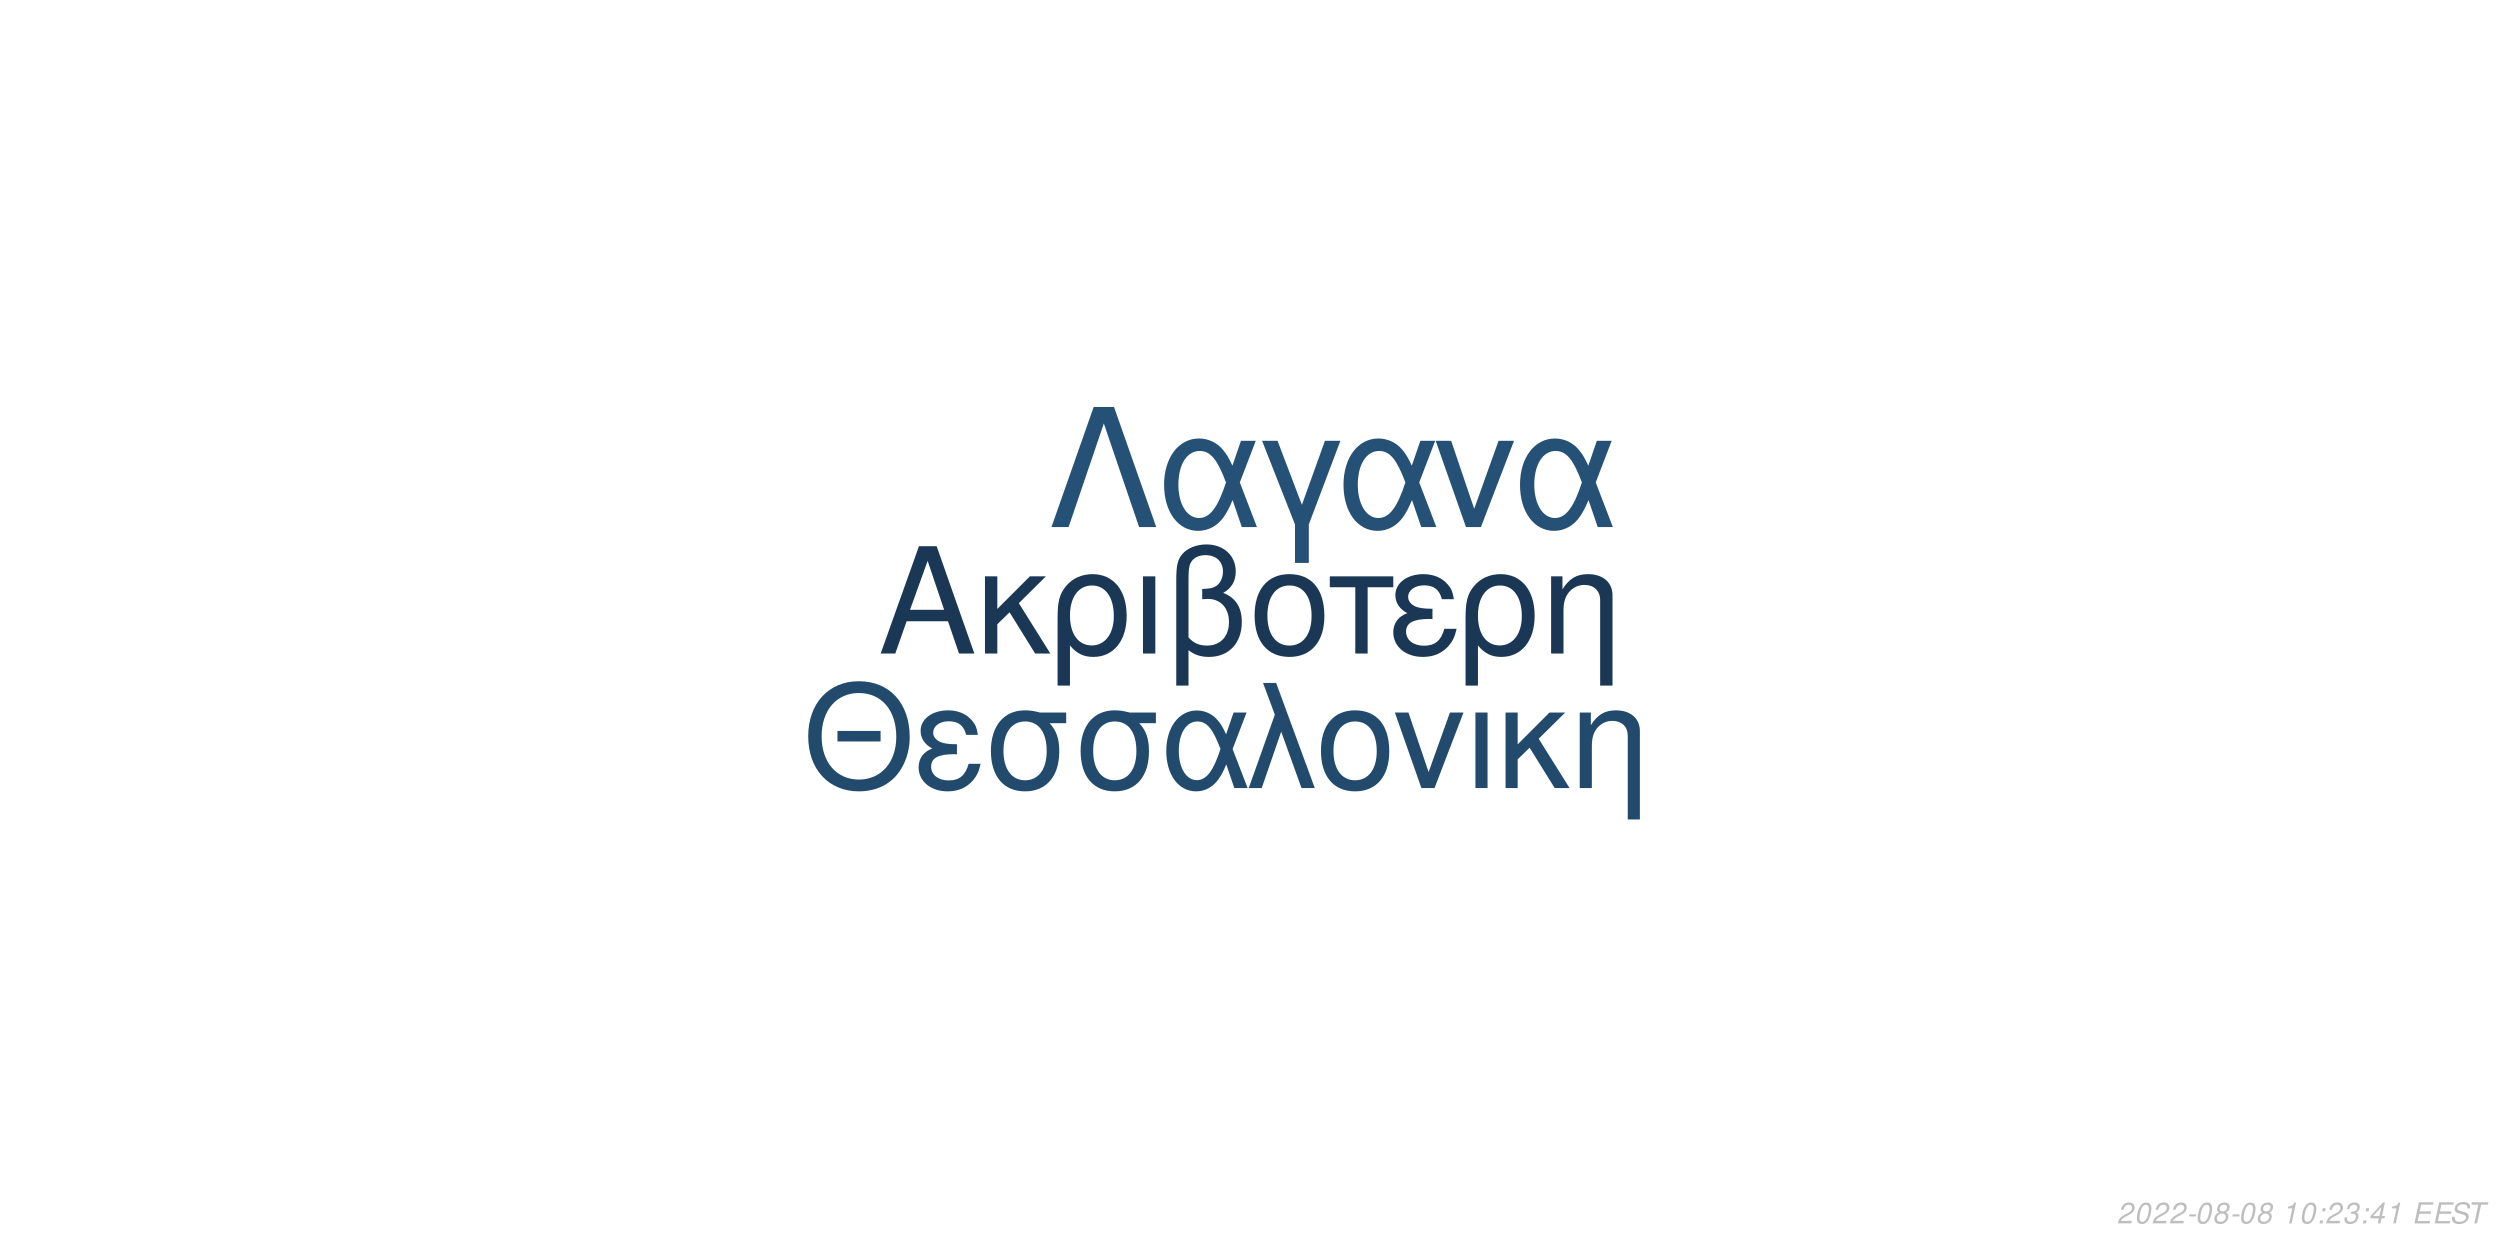
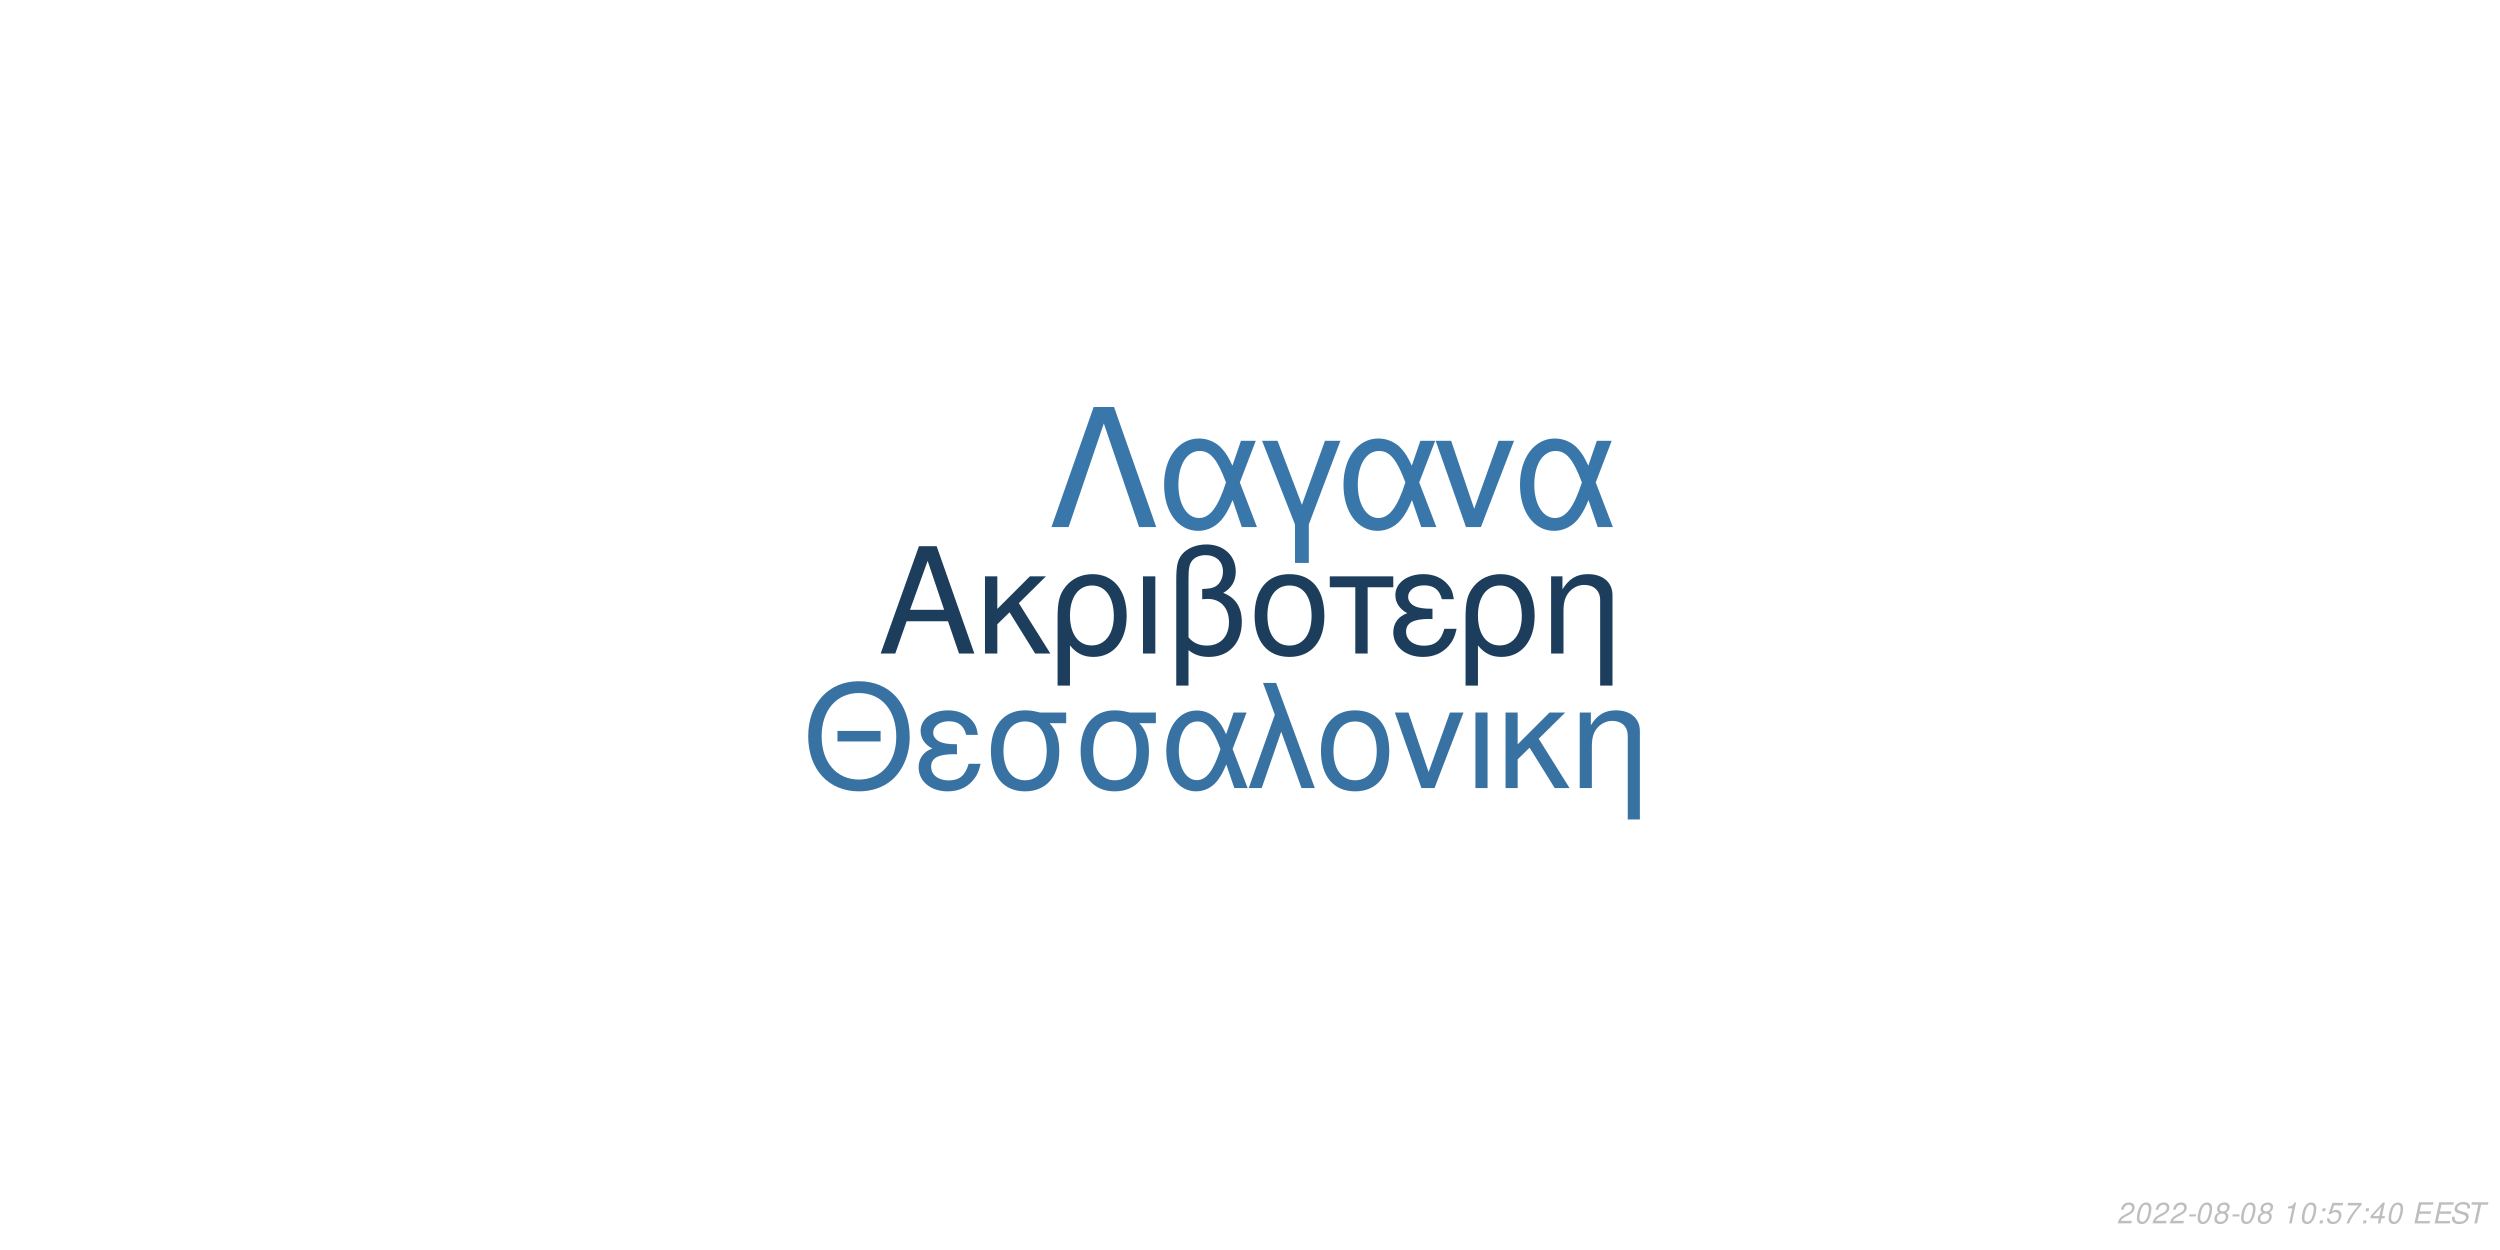
<svg xmlns="http://www.w3.org/2000/svg" xmlns:xlink="http://www.w3.org/1999/xlink" width="864pt" height="432pt" viewBox="0 0 864 432" version="1.1">
  <defs>
    <g>
      <symbol overflow="visible" id="glyph0-0">
        <path style="stroke:none;" d="" />
      </symbol>
      <symbol overflow="visible" id="glyph0-1">
        <path style="stroke:none;" d="M 24.125 -11.141 L 27.938 0 L 33.234 0 L 20.203 -37.094 L 14.094 -37.094 L 0.859 0 L 5.906 0 L 9.828 -11.141 Z M 22.797 -15.109 L 11 -15.109 L 17.094 -32.016 Z M 22.797 -15.109 " />
      </symbol>
      <symbol overflow="visible" id="glyph0-2">
        <path style="stroke:none;" d="M 7.172 -15.422 L 7.172 -26.672 L 2.906 -26.672 L 2.906 0 L 7.172 0 L 7.172 -10.125 L 11.406 -14.25 L 20.25 0 L 25.5 0 L 14.609 -17.406 L 23.969 -26.672 L 18.422 -26.672 Z M 7.172 -15.422 " />
      </symbol>
      <symbol overflow="visible" id="glyph0-3">
        <path style="stroke:none;" d="M 3 11.094 L 7.281 11.094 L 7.281 -2.797 C 9.516 -0.047 11.953 1.172 15.375 1.172 C 22.344 1.172 26.875 -4.422 26.875 -13.031 C 26.875 -21.891 22.297 -27.438 15.062 -27.438 C 11.297 -27.438 7.984 -25.906 5.797 -23.156 C 3.672 -20.516 3 -17.969 3 -12.359 Z M 14.906 -23.516 C 19.547 -23.516 22.438 -19.438 22.438 -12.922 C 22.438 -6.812 19.391 -2.797 14.812 -2.797 C 10.172 -2.797 7.281 -6.766 7.281 -13.125 C 7.281 -19.484 10.234 -23.516 14.906 -23.516 Z M 14.906 -23.516 " />
      </symbol>
      <symbol overflow="visible" id="glyph0-4">
        <path style="stroke:none;" d="M 3.516 0 L 7.781 0 L 7.781 -26.672 L 3.516 -26.672 Z M 3.516 0 " />
      </symbol>
      <symbol overflow="visible" id="glyph0-5">
        <path style="stroke:none;" d="M 4.016 11.094 L 8.25 11.094 L 8.25 -1.172 C 10.172 0.406 12.422 1.172 15.312 1.172 C 22.188 1.172 26.672 -3.609 26.672 -10.891 C 26.672 -15.984 24.578 -19.234 20.25 -20.969 C 23.109 -22.547 24.578 -25.031 24.578 -28.344 C 24.578 -33.844 20.406 -37.703 14.453 -37.703 C 10.938 -37.703 7.734 -36.391 6 -34.25 C 4.484 -32.422 4.016 -30.328 4.016 -25.391 Z M 8.25 -25.656 C 8.25 -29.359 8.5 -30.844 9.469 -32.062 C 10.375 -33.281 12.156 -34 14.094 -34 C 17.812 -34 20.156 -31.812 20.156 -28.297 C 20.156 -25.953 18.984 -23.812 17.297 -23.047 C 16.281 -22.547 15.469 -22.438 12.984 -22.297 L 12.984 -18.781 C 13.734 -18.828 14.344 -18.875 14.969 -18.875 C 19.344 -18.875 22.234 -15.719 22.234 -10.891 C 22.234 -5.906 19.281 -2.75 14.656 -2.75 C 11.953 -2.75 9.922 -3.609 8.25 -5.594 Z M 8.25 -25.656 " />
      </symbol>
      <symbol overflow="visible" id="glyph0-6">
        <path style="stroke:none;" d="M 14.094 -27.438 C 6.562 -27.438 2.094 -22.094 2.094 -13.125 C 2.094 -4.125 6.562 1.172 14.141 1.172 C 21.672 1.172 26.203 -4.172 26.203 -12.922 C 26.203 -22.188 21.828 -27.438 14.094 -27.438 Z M 14.141 -23.516 C 18.938 -23.516 21.781 -19.594 21.781 -12.984 C 21.781 -6.672 18.828 -2.75 14.141 -2.75 C 9.422 -2.75 6.516 -6.672 6.516 -13.125 C 6.516 -19.594 9.422 -23.516 14.141 -23.516 Z M 14.141 -23.516 " />
      </symbol>
      <symbol overflow="visible" id="glyph0-7">
        <path style="stroke:none;" d="M 7.891 0 L 12.156 0 L 12.156 -22.906 L 21.016 -22.906 L 21.016 -26.672 L -0.922 -26.672 L -0.922 -22.906 L 7.891 -22.906 Z M 7.891 0 " />
      </symbol>
      <symbol overflow="visible" id="glyph0-8">
        <path style="stroke:none;" d="M 14.562 -15.469 C 11.344 -15.469 9.562 -15.781 8.297 -16.438 C 6.922 -17.203 6.156 -18.328 6.156 -19.547 C 6.156 -21.891 8.453 -23.562 11.656 -23.562 C 15.062 -23.562 16.953 -22.094 17.812 -18.781 L 21.938 -18.781 C 21.578 -21.266 21.062 -22.5 19.797 -23.922 C 17.812 -26.203 14.906 -27.438 11.453 -27.438 C 5.797 -27.438 1.734 -24.375 1.734 -20.203 C 1.734 -17.609 3.156 -15.375 5.859 -13.938 C 2.797 -12.875 1.016 -10.484 1.016 -7.328 C 1.016 -2.391 5.297 1.172 11.25 1.172 C 14.969 1.172 17.906 -0.109 20.156 -2.641 C 21.578 -4.328 22.297 -5.797 22.906 -8.547 L 18.672 -8.547 C 17.5 -4.422 15.422 -2.703 11.609 -2.703 C 7.938 -2.703 5.438 -4.688 5.438 -7.578 C 5.438 -10.578 7.938 -11.953 13.484 -11.953 C 13.641 -11.953 14.094 -11.953 14.562 -11.906 Z M 14.562 -15.469 " />
      </symbol>
      <symbol overflow="visible" id="glyph0-9">
        <path style="stroke:none;" d="M 3.562 -26.672 L 3.562 0 L 7.844 0 L 7.844 -14.703 C 7.844 -17.906 8.5 -19.891 10.031 -21.531 C 11.406 -22.953 13.188 -23.719 15.062 -23.719 C 18.375 -23.719 20.516 -21.672 20.516 -18.469 L 20.516 11.094 L 24.781 11.094 L 24.781 -20.156 C 24.781 -24.578 21.469 -27.438 16.328 -27.438 C 12.359 -27.438 9.828 -25.906 7.484 -22.188 L 7.484 -26.672 Z M 3.562 -26.672 " />
      </symbol>
      <symbol overflow="visible" id="glyph1-0">
        <path style="stroke:none;" d="" />
      </symbol>
      <symbol overflow="visible" id="glyph1-1">
        <path style="stroke:none;" d="M 26.859 -19.734 L 11.953 -19.734 L 11.953 -16.094 L 26.859 -16.094 Z M 19.328 -36.922 C 8.922 -36.922 1.844 -29.25 1.844 -17.891 C 1.844 -6.484 8.875 1.141 19.391 1.141 C 23.812 1.141 27.703 -0.203 30.641 -2.688 C 34.578 -6.031 36.922 -11.656 36.922 -17.594 C 36.922 -29.297 30 -36.922 19.328 -36.922 Z M 19.328 -32.844 C 27.203 -32.844 32.281 -26.906 32.281 -17.688 C 32.281 -8.922 27.062 -2.938 19.391 -2.938 C 11.609 -2.938 6.484 -8.922 6.484 -17.891 C 6.484 -26.859 11.609 -32.844 19.328 -32.844 Z M 19.328 -32.844 " />
      </symbol>
      <symbol overflow="visible" id="glyph1-2">
        <path style="stroke:none;" d="M 14.25 -15.141 C 11.109 -15.141 9.375 -15.453 8.125 -16.094 C 6.781 -16.844 6.031 -17.938 6.031 -19.141 C 6.031 -21.422 8.266 -23.078 11.406 -23.078 C 14.75 -23.078 16.594 -21.625 17.438 -18.391 L 21.469 -18.391 C 21.125 -20.828 20.625 -22.031 19.391 -23.422 C 17.438 -25.656 14.594 -26.859 11.219 -26.859 C 5.688 -26.859 1.688 -23.875 1.688 -19.781 C 1.688 -17.234 3.094 -15.047 5.734 -13.656 C 2.734 -12.609 1 -10.266 1 -7.172 C 1 -2.344 5.188 1.141 11.016 1.141 C 14.656 1.141 17.547 -0.094 19.734 -2.594 C 21.125 -4.234 21.828 -5.688 22.422 -8.375 L 18.281 -8.375 C 17.141 -4.328 15.094 -2.641 11.359 -2.641 C 7.766 -2.641 5.328 -4.578 5.328 -7.422 C 5.328 -10.359 7.766 -11.703 13.203 -11.703 C 13.359 -11.703 13.797 -11.703 14.25 -11.656 Z M 14.25 -15.141 " />
      </symbol>
      <symbol overflow="visible" id="glyph1-3">
        <path style="stroke:none;" d="M 29 -26.109 L 19.938 -26.109 C 17.594 -26.703 16.438 -26.859 14.703 -26.859 C 7.469 -26.859 2.984 -21.469 2.984 -12.859 C 2.984 -4.031 7.375 1.141 14.797 1.141 C 22.172 1.141 26.609 -4.078 26.609 -12.656 C 26.609 -17.047 25.656 -19.828 23.266 -22.422 L 29 -22.422 Z M 14.797 -23.016 C 19.531 -23.016 22.266 -19.234 22.266 -12.75 C 22.266 -6.531 19.438 -2.688 14.797 -2.688 C 10.172 -2.688 7.328 -6.531 7.328 -12.859 C 7.328 -19.188 10.172 -23.016 14.797 -23.016 Z M 14.797 -23.016 " />
      </symbol>
      <symbol overflow="visible" id="glyph1-4">
        <path style="stroke:none;" d="M 29.344 -26.109 L 24.859 -26.109 L 22.266 -18.578 C 21.125 -21.031 20.484 -22.125 19.328 -23.469 C 17.547 -25.609 14.906 -26.812 12.156 -26.812 C 5.984 -26.812 1.594 -20.984 1.594 -12.812 C 1.594 -4.578 5.828 1.141 11.906 1.141 C 14.953 1.141 17.734 -0.344 19.625 -3.047 C 20.672 -4.531 21.281 -5.688 22.328 -8.172 L 25.109 0 L 29.703 0 L 24.516 -13.5 Z M 20.328 -13.5 C 17.891 -5.922 15.453 -2.734 12.156 -2.734 C 8.516 -2.734 5.922 -6.922 5.922 -12.812 C 5.922 -18.938 8.516 -23.016 12.359 -23.016 C 15.594 -23.016 17.688 -20.531 20.328 -13.5 Z M 20.328 -13.5 " />
      </symbol>
      <symbol overflow="visible" id="glyph1-5">
        <path style="stroke:none;" d="M 1.094 0 L 5.578 0 L 12.312 -19.484 L 19.328 0 L 23.922 0 L 10.562 -36.328 L 6.031 -36.328 L 10.109 -25.359 Z M 1.094 0 " />
      </symbol>
      <symbol overflow="visible" id="glyph1-6">
        <path style="stroke:none;" d="M 13.797 -26.859 C 6.422 -26.859 2.047 -21.625 2.047 -12.859 C 2.047 -4.031 6.422 1.141 13.859 1.141 C 21.234 1.141 25.656 -4.078 25.656 -12.656 C 25.656 -21.719 21.375 -26.859 13.797 -26.859 Z M 13.859 -23.016 C 18.531 -23.016 21.328 -19.188 21.328 -12.703 C 21.328 -6.531 18.438 -2.688 13.859 -2.688 C 9.219 -2.688 6.375 -6.531 6.375 -12.859 C 6.375 -19.188 9.219 -23.016 13.859 -23.016 Z M 13.859 -23.016 " />
      </symbol>
      <symbol overflow="visible" id="glyph1-7">
        <path style="stroke:none;" d="M 14.297 0 L 24.312 -26.109 L 19.625 -26.109 L 12.25 -5.531 L 5.281 -26.109 L 0.594 -26.109 L 9.766 0 Z M 14.297 0 " />
      </symbol>
      <symbol overflow="visible" id="glyph1-8">
        <path style="stroke:none;" d="M 3.438 0 L 7.625 0 L 7.625 -26.109 L 3.438 -26.109 Z M 3.438 0 " />
      </symbol>
      <symbol overflow="visible" id="glyph1-9">
        <path style="stroke:none;" d="M 7.031 -15.094 L 7.031 -26.109 L 2.844 -26.109 L 2.844 0 L 7.031 0 L 7.031 -9.922 L 11.156 -13.953 L 19.828 0 L 24.969 0 L 14.297 -17.047 L 23.469 -26.109 L 18.031 -26.109 Z M 7.031 -15.094 " />
      </symbol>
      <symbol overflow="visible" id="glyph1-10">
        <path style="stroke:none;" d="M 3.484 -26.109 L 3.484 0 L 7.672 0 L 7.672 -14.406 C 7.672 -17.547 8.328 -19.484 9.812 -21.078 C 11.156 -22.469 12.906 -23.219 14.75 -23.219 C 17.984 -23.219 20.078 -21.234 20.078 -18.094 L 20.078 10.859 L 24.266 10.859 L 24.266 -19.734 C 24.266 -24.062 21.031 -26.859 16 -26.859 C 12.109 -26.859 9.609 -25.359 7.328 -21.719 L 7.328 -26.109 Z M 3.484 -26.109 " />
      </symbol>
      <symbol overflow="visible" id="glyph2-0">
        <path style="stroke:none;" d="" />
      </symbol>
      <symbol overflow="visible" id="glyph2-1">
        <path style="stroke:none;" d="M 22.531 -41.484 L 15.484 -41.484 L 0.906 0 L 6.828 0 L 19 -35.797 L 31.188 0 L 37.109 0 Z M 22.531 -41.484 " />
      </symbol>
      <symbol overflow="visible" id="glyph2-2">
        <path style="stroke:none;" d="M 33.516 -29.812 L 28.391 -29.812 L 25.438 -21.219 C 24.125 -24.016 23.391 -25.266 22.078 -26.797 C 20.031 -29.25 17.016 -30.609 13.891 -30.609 C 6.828 -30.609 1.828 -23.953 1.828 -14.625 C 1.828 -5.234 6.656 1.312 13.594 1.312 C 17.078 1.312 20.266 -0.391 22.422 -3.469 C 23.609 -5.172 24.297 -6.484 25.5 -9.328 L 28.688 0 L 33.922 0 L 28 -15.422 Z M 23.219 -15.422 C 20.422 -6.766 17.641 -3.125 13.891 -3.125 C 9.734 -3.125 6.766 -7.906 6.766 -14.625 C 6.766 -21.625 9.734 -26.297 14.109 -26.297 C 17.812 -26.297 20.203 -23.453 23.219 -15.422 Z M 23.219 -15.422 " />
      </symbol>
      <symbol overflow="visible" id="glyph2-3">
        <path style="stroke:none;" d="M 12.062 12.406 L 16.844 12.406 L 16.844 -0.906 L 27.766 -29.812 L 22.422 -29.812 L 14.453 -7.688 L 6.031 -29.812 L 0.688 -29.812 L 12.062 -0.906 Z M 12.062 12.406 " />
      </symbol>
      <symbol overflow="visible" id="glyph2-4">
        <path style="stroke:none;" d="M 16.328 0 L 27.766 -29.812 L 22.422 -29.812 L 14 -6.312 L 6.031 -29.812 L 0.688 -29.812 L 11.156 0 Z M 16.328 0 " />
      </symbol>
      <symbol overflow="visible" id="glyph3-0">
        <path style="stroke:none;" d="" />
      </symbol>
      <symbol overflow="visible" id="glyph3-1">
        <path style="stroke:none;" d="M 5.234 -0.875 L 1.469 -0.875 C 1.641 -1.375 2.203 -1.891 3.109 -2.344 L 4.234 -2.938 C 5.562 -3.625 6.219 -4.469 6.219 -5.484 C 6.219 -5.938 6.062 -6.359 5.797 -6.656 C 5.469 -7.047 4.984 -7.234 4.312 -7.234 C 2.766 -7.234 1.891 -6.453 1.484 -4.734 L 2.375 -4.734 C 2.484 -5.188 2.609 -5.484 2.797 -5.75 C 3.094 -6.203 3.609 -6.453 4.188 -6.453 C 4.891 -6.453 5.344 -6.031 5.344 -5.375 C 5.344 -4.703 4.859 -4.094 4.016 -3.656 L 2.984 -3.125 C 1.234 -2.188 0.797 -1.656 0.344 -0.016 L 5.047 -0.016 Z M 5.234 -0.875 " />
      </symbol>
      <symbol overflow="visible" id="glyph3-2">
        <path style="stroke:none;" d="M 4.203 -7.234 C 3.375 -7.234 2.688 -6.812 2.125 -5.984 C 1.484 -5.047 0.984 -3.188 0.984 -1.734 C 0.984 -1.109 1.172 -0.562 1.484 -0.266 C 1.797 0.047 2.281 0.234 2.766 0.234 C 3.625 0.234 4.281 -0.156 4.859 -1.016 C 5.516 -1.953 6 -3.797 6 -5.266 C 6 -6.5 5.328 -7.234 4.203 -7.234 Z M 4.094 -6.453 C 4.734 -6.453 5.125 -5.984 5.125 -5.156 C 5.125 -4.203 4.781 -2.625 4.406 -1.812 C 3.984 -0.938 3.516 -0.547 2.875 -0.547 C 2.25 -0.547 1.875 -1.031 1.875 -1.828 C 1.875 -2.797 2.203 -4.344 2.594 -5.203 C 2.984 -6.047 3.453 -6.453 4.094 -6.453 Z M 4.094 -6.453 " />
      </symbol>
      <symbol overflow="visible" id="glyph3-3">
        <path style="stroke:none;" d="M 3.516 -3.125 L 1.125 -3.125 L 0.969 -2.406 L 3.359 -2.406 Z M 3.516 -3.125 " />
      </symbol>
      <symbol overflow="visible" id="glyph3-4">
        <path style="stroke:none;" d="M 4.766 -3.797 C 5.078 -3.969 5.234 -4.078 5.438 -4.234 C 5.812 -4.594 6.062 -5.172 6.062 -5.734 C 6.062 -6.625 5.344 -7.234 4.266 -7.234 C 2.812 -7.234 1.703 -6.219 1.703 -4.875 C 1.703 -4.406 1.875 -4.125 2.359 -3.812 C 1.297 -3.312 0.75 -2.516 0.75 -1.469 C 0.75 -0.438 1.547 0.234 2.812 0.234 C 3.656 0.234 4.359 -0.094 4.938 -0.734 C 5.359 -1.234 5.609 -1.859 5.609 -2.438 C 5.609 -3.047 5.312 -3.516 4.766 -3.797 Z M 4.109 -6.453 C 4.797 -6.453 5.188 -6.125 5.188 -5.578 C 5.188 -5.266 5.062 -4.922 4.859 -4.672 C 4.562 -4.312 4.188 -4.156 3.656 -4.156 C 2.984 -4.156 2.594 -4.453 2.594 -4.984 C 2.594 -5.859 3.203 -6.453 4.109 -6.453 Z M 3.453 -3.406 C 4.234 -3.406 4.734 -2.984 4.734 -2.312 C 4.734 -1.312 3.922 -0.547 2.875 -0.547 C 2.125 -0.547 1.625 -0.969 1.625 -1.625 C 1.625 -2.609 2.438 -3.406 3.453 -3.406 Z M 3.453 -3.406 " />
      </symbol>
      <symbol overflow="visible" id="glyph3-5">
        <path style="stroke:none;" d="" />
      </symbol>
      <symbol overflow="visible" id="glyph3-6">
        <path style="stroke:none;" d="M 3.703 -5.188 L 2.594 0 L 3.469 0 L 5.016 -7.234 L 4.438 -7.234 C 3.906 -6.156 3.688 -6.016 2.234 -5.812 L 2.109 -5.188 Z M 3.703 -5.188 " />
      </symbol>
      <symbol overflow="visible" id="glyph3-7">
        <path style="stroke:none;" d="M 2.359 -1.031 L 1.312 -1.031 L 1.094 0 L 2.141 0 Z M 3.266 -5.234 L 2.219 -5.234 L 2 -4.203 L 3.047 -4.203 Z M 3.266 -5.234 " />
      </symbol>
      <symbol overflow="visible" id="glyph3-8">
-         <path style="stroke:none;" d="M 2.922 -3.312 C 3.125 -3.344 3.234 -3.344 3.375 -3.344 C 4.203 -3.344 4.688 -3 4.688 -2.406 C 4.688 -1.312 3.906 -0.547 2.781 -0.547 C 2.047 -0.547 1.594 -0.938 1.594 -1.562 C 1.594 -1.719 1.609 -1.844 1.656 -2.094 L 0.766 -2.094 C 0.734 -1.797 0.719 -1.641 0.719 -1.469 C 0.719 -0.375 1.406 0.234 2.641 0.234 C 3.547 0.234 4.297 -0.078 4.812 -0.656 C 5.266 -1.156 5.562 -1.875 5.562 -2.547 C 5.562 -3.125 5.344 -3.453 4.797 -3.734 C 5.641 -4.234 6.016 -4.844 6.016 -5.734 C 6.016 -6.656 5.312 -7.234 4.203 -7.234 C 3.375 -7.234 2.672 -6.938 2.188 -6.375 C 1.891 -6.031 1.703 -5.641 1.516 -4.906 L 2.391 -4.906 C 2.5 -5.359 2.594 -5.594 2.734 -5.812 C 3.047 -6.234 3.516 -6.453 4.078 -6.453 C 4.734 -6.453 5.141 -6.125 5.141 -5.578 C 5.141 -5.188 5.016 -4.797 4.797 -4.547 C 4.516 -4.234 4 -4.062 3.266 -4.062 L 3.078 -4.062 Z M 2.922 -3.312 " />
+         <path style="stroke:none;" d="M 6.297 -7.094 L 2.594 -7.094 L 1.234 -3.234 L 2.047 -3.234 C 2.656 -3.766 2.938 -3.906 3.531 -3.906 C 4.328 -3.906 4.797 -3.453 4.797 -2.688 C 4.797 -1.438 3.969 -0.547 2.828 -0.547 C 2.031 -0.547 1.609 -0.938 1.578 -1.734 L 0.703 -1.734 L 0.703 -1.516 C 0.703 -0.938 0.844 -0.547 1.188 -0.266 C 1.562 0.062 2.078 0.234 2.703 0.234 C 3.656 0.234 4.391 -0.156 4.984 -0.922 C 5.422 -1.5 5.672 -2.234 5.672 -2.953 C 5.672 -4 4.938 -4.672 3.812 -4.672 C 3.328 -4.672 2.906 -4.547 2.406 -4.234 L 3.109 -6.219 L 6.109 -6.219 Z M 6.297 -7.094 " />
      </symbol>
      <symbol overflow="visible" id="glyph3-9">
+         <path style="stroke:none;" d="M 6.703 -7.094 L 1.953 -7.094 L 1.766 -6.219 L 5.594 -6.219 C 3.344 -3.688 2.266 -2.109 1.375 0 L 2.344 0 C 3.031 -1.906 4.828 -4.594 6.547 -6.281 Z M 6.703 -7.094 " />
+       </symbol>
+       <symbol overflow="visible" id="glyph3-10">
        <path style="stroke:none;" d="M 3.625 -1.75 L 3.266 0 L 4.141 0 L 4.516 -1.75 L 5.562 -1.75 L 5.734 -2.531 L 4.688 -2.531 L 5.688 -7.234 L 5.016 -7.234 L 0.844 -2.672 L 0.641 -1.75 Z M 3.797 -2.531 L 1.594 -2.531 L 4.469 -5.703 Z M 3.797 -2.531 " />
      </symbol>
-       <symbol overflow="visible" id="glyph3-10">
+       <symbol overflow="visible" id="glyph3-11">
        <path style="stroke:none;" d="M 2.547 -3.312 L 6.5 -3.312 L 6.688 -4.141 L 2.719 -4.141 L 3.219 -6.469 L 7.344 -6.469 L 7.516 -7.297 L 2.453 -7.297 L 0.906 0 L 6.125 0 L 6.297 -0.812 L 2.016 -0.812 Z M 2.547 -3.312 " />
      </symbol>
-       <symbol overflow="visible" id="glyph3-11">
+       <symbol overflow="visible" id="glyph3-12">
        <path style="stroke:none;" d="M 7.062 -5.156 C 7.125 -5.438 7.141 -5.562 7.141 -5.703 C 7.141 -6.156 6.938 -6.594 6.594 -6.891 C 6.188 -7.25 5.656 -7.406 4.875 -7.406 C 3.844 -7.406 3.047 -7.125 2.5 -6.562 C 2.094 -6.141 1.781 -5.438 1.781 -4.922 C 1.781 -4.297 2.219 -3.766 2.891 -3.562 L 4.594 -3.094 C 5.406 -2.859 5.734 -2.578 5.734 -2.094 C 5.734 -1.781 5.547 -1.406 5.266 -1.141 C 4.844 -0.766 4.266 -0.578 3.453 -0.578 C 2.328 -0.578 1.812 -0.984 1.812 -1.906 C 1.812 -2.047 1.812 -2.125 1.844 -2.312 L 0.984 -2.312 C 0.906 -2.062 0.891 -1.906 0.891 -1.688 C 0.891 -0.484 1.797 0.234 3.297 0.234 C 4.359 0.234 5.234 -0.062 5.812 -0.609 C 6.344 -1.078 6.688 -1.797 6.688 -2.375 C 6.688 -2.641 6.609 -2.906 6.453 -3.156 C 6.234 -3.5 5.938 -3.703 5.469 -3.828 L 3.75 -4.312 C 2.984 -4.547 2.734 -4.734 2.734 -5.188 C 2.734 -5.547 2.875 -5.844 3.188 -6.109 C 3.547 -6.438 4.031 -6.594 4.703 -6.594 C 5.266 -6.594 5.688 -6.484 5.906 -6.297 C 6.094 -6.125 6.219 -5.797 6.219 -5.516 C 6.219 -5.422 6.203 -5.344 6.188 -5.156 Z M 7.062 -5.156 " />
      </symbol>
-       <symbol overflow="visible" id="glyph3-12">
+       <symbol overflow="visible" id="glyph3-13">
        <path style="stroke:none;" d="M 4.938 -6.469 L 7.312 -6.469 L 7.484 -7.297 L 1.75 -7.297 L 1.578 -6.469 L 3.984 -6.469 L 2.609 0 L 3.547 0 Z M 4.938 -6.469 " />
      </symbol>
    </g>
  </defs>
  <g id="surface1">
    <rect x="0" y="0" width="864" height="432" style="fill:rgb(100%,100%,100%);fill-opacity:1;stroke:none;" />
-     <g style="fill:rgb(10.196%,21.961%,33.333%);fill-opacity:1;">
+     <g style="fill:rgb(10.98%,23.922%,35.686%);fill-opacity:1;">
      <use xlink:href="#glyph0-1" x="303.5" y="225.861" />
      <use xlink:href="#glyph0-2" x="337.5" y="225.861" />
      <use xlink:href="#glyph0-3" x="362.5" y="225.861" />
      <use xlink:href="#glyph0-4" x="391.5" y="225.861" />
      <use xlink:href="#glyph0-5" x="402.5" y="225.861" />
      <use xlink:href="#glyph0-6" x="431.5" y="225.861" />
      <use xlink:href="#glyph0-7" x="460.5" y="225.861" />
      <use xlink:href="#glyph0-8" x="480.5" y="225.861" />
      <use xlink:href="#glyph0-3" x="503.5" y="225.861" />
      <use xlink:href="#glyph0-9" x="532.5" y="225.861" />
    </g>
-     <g style="fill:rgb(13.333%,29.02%,42.353%);fill-opacity:1;">
+     <g style="fill:rgb(21.569%,44.706%,63.529%);fill-opacity:1;">
      <use xlink:href="#glyph1-1" x="277.473" y="272.354" />
      <use xlink:href="#glyph1-2" x="316.473" y="272.354" />
      <use xlink:href="#glyph1-3" x="339.473" y="272.354" />
      <use xlink:href="#glyph1-3" x="370.473" y="272.354" />
      <use xlink:href="#glyph1-4" x="401.473" y="272.354" />
      <use xlink:href="#glyph1-5" x="430.473" y="272.354" />
      <use xlink:href="#glyph1-6" x="454.473" y="272.354" />
      <use xlink:href="#glyph1-7" x="481.473" y="272.354" />
      <use xlink:href="#glyph1-8" x="506.473" y="272.354" />
      <use xlink:href="#glyph1-9" x="517.473" y="272.354" />
      <use xlink:href="#glyph1-10" x="542.473" y="272.354" />
    </g>
-     <g style="fill:rgb(14.902%,31.765%,46.667%);fill-opacity:1;">
+     <g style="fill:rgb(22.353%,46.667%,66.667%);fill-opacity:1;">
      <use xlink:href="#glyph2-1" x="362.484" y="182.152" />
      <use xlink:href="#glyph2-2" x="400.484" y="182.152" />
      <use xlink:href="#glyph2-3" x="435.484" y="182.152" />
      <use xlink:href="#glyph2-2" x="462.484" y="182.152" />
      <use xlink:href="#glyph2-4" x="495.484" y="182.152" />
      <use xlink:href="#glyph2-2" x="523.484" y="182.152" />
    </g>
    <g style="fill:rgb(74.51%,74.51%,74.51%);fill-opacity:1;">
      <use xlink:href="#glyph3-1" x="731.52" y="422.81" />
      <use xlink:href="#glyph3-2" x="737.52" y="422.81" />
      <use xlink:href="#glyph3-1" x="743.52" y="422.81" />
      <use xlink:href="#glyph3-1" x="749.52" y="422.81" />
      <use xlink:href="#glyph3-3" x="755.52" y="422.81" />
      <use xlink:href="#glyph3-2" x="758.52" y="422.81" />
      <use xlink:href="#glyph3-4" x="764.52" y="422.81" />
      <use xlink:href="#glyph3-3" x="770.52" y="422.81" />
      <use xlink:href="#glyph3-2" x="773.52" y="422.81" />
      <use xlink:href="#glyph3-4" x="779.52" y="422.81" />
      <use xlink:href="#glyph3-5" x="785.52" y="422.81" />
      <use xlink:href="#glyph3-6" x="788.52" y="422.81" />
      <use xlink:href="#glyph3-2" x="794.52" y="422.81" />
      <use xlink:href="#glyph3-7" x="800.52" y="422.81" />
-       <use xlink:href="#glyph3-1" x="803.52" y="422.81" />
-       <use xlink:href="#glyph3-8" x="809.52" y="422.81" />
+       <use xlink:href="#glyph3-8" x="803.52" y="422.81" />
+       <use xlink:href="#glyph3-9" x="809.52" y="422.81" />
      <use xlink:href="#glyph3-7" x="815.52" y="422.81" />
-       <use xlink:href="#glyph3-9" x="818.52" y="422.81" />
-       <use xlink:href="#glyph3-6" x="824.52" y="422.81" />
+       <use xlink:href="#glyph3-10" x="818.52" y="422.81" />
+       <use xlink:href="#glyph3-2" x="824.52" y="422.81" />
      <use xlink:href="#glyph3-5" x="830.52" y="422.81" />
-       <use xlink:href="#glyph3-10" x="833.52" y="422.81" />
-       <use xlink:href="#glyph3-10" x="840.52" y="422.81" />
-       <use xlink:href="#glyph3-11" x="846.52" y="422.81" />
-       <use xlink:href="#glyph3-12" x="852.52" y="422.81" />
+       <use xlink:href="#glyph3-11" x="833.52" y="422.81" />
+       <use xlink:href="#glyph3-11" x="840.52" y="422.81" />
+       <use xlink:href="#glyph3-12" x="846.52" y="422.81" />
+       <use xlink:href="#glyph3-13" x="852.52" y="422.81" />
    </g>
  </g>
</svg>
